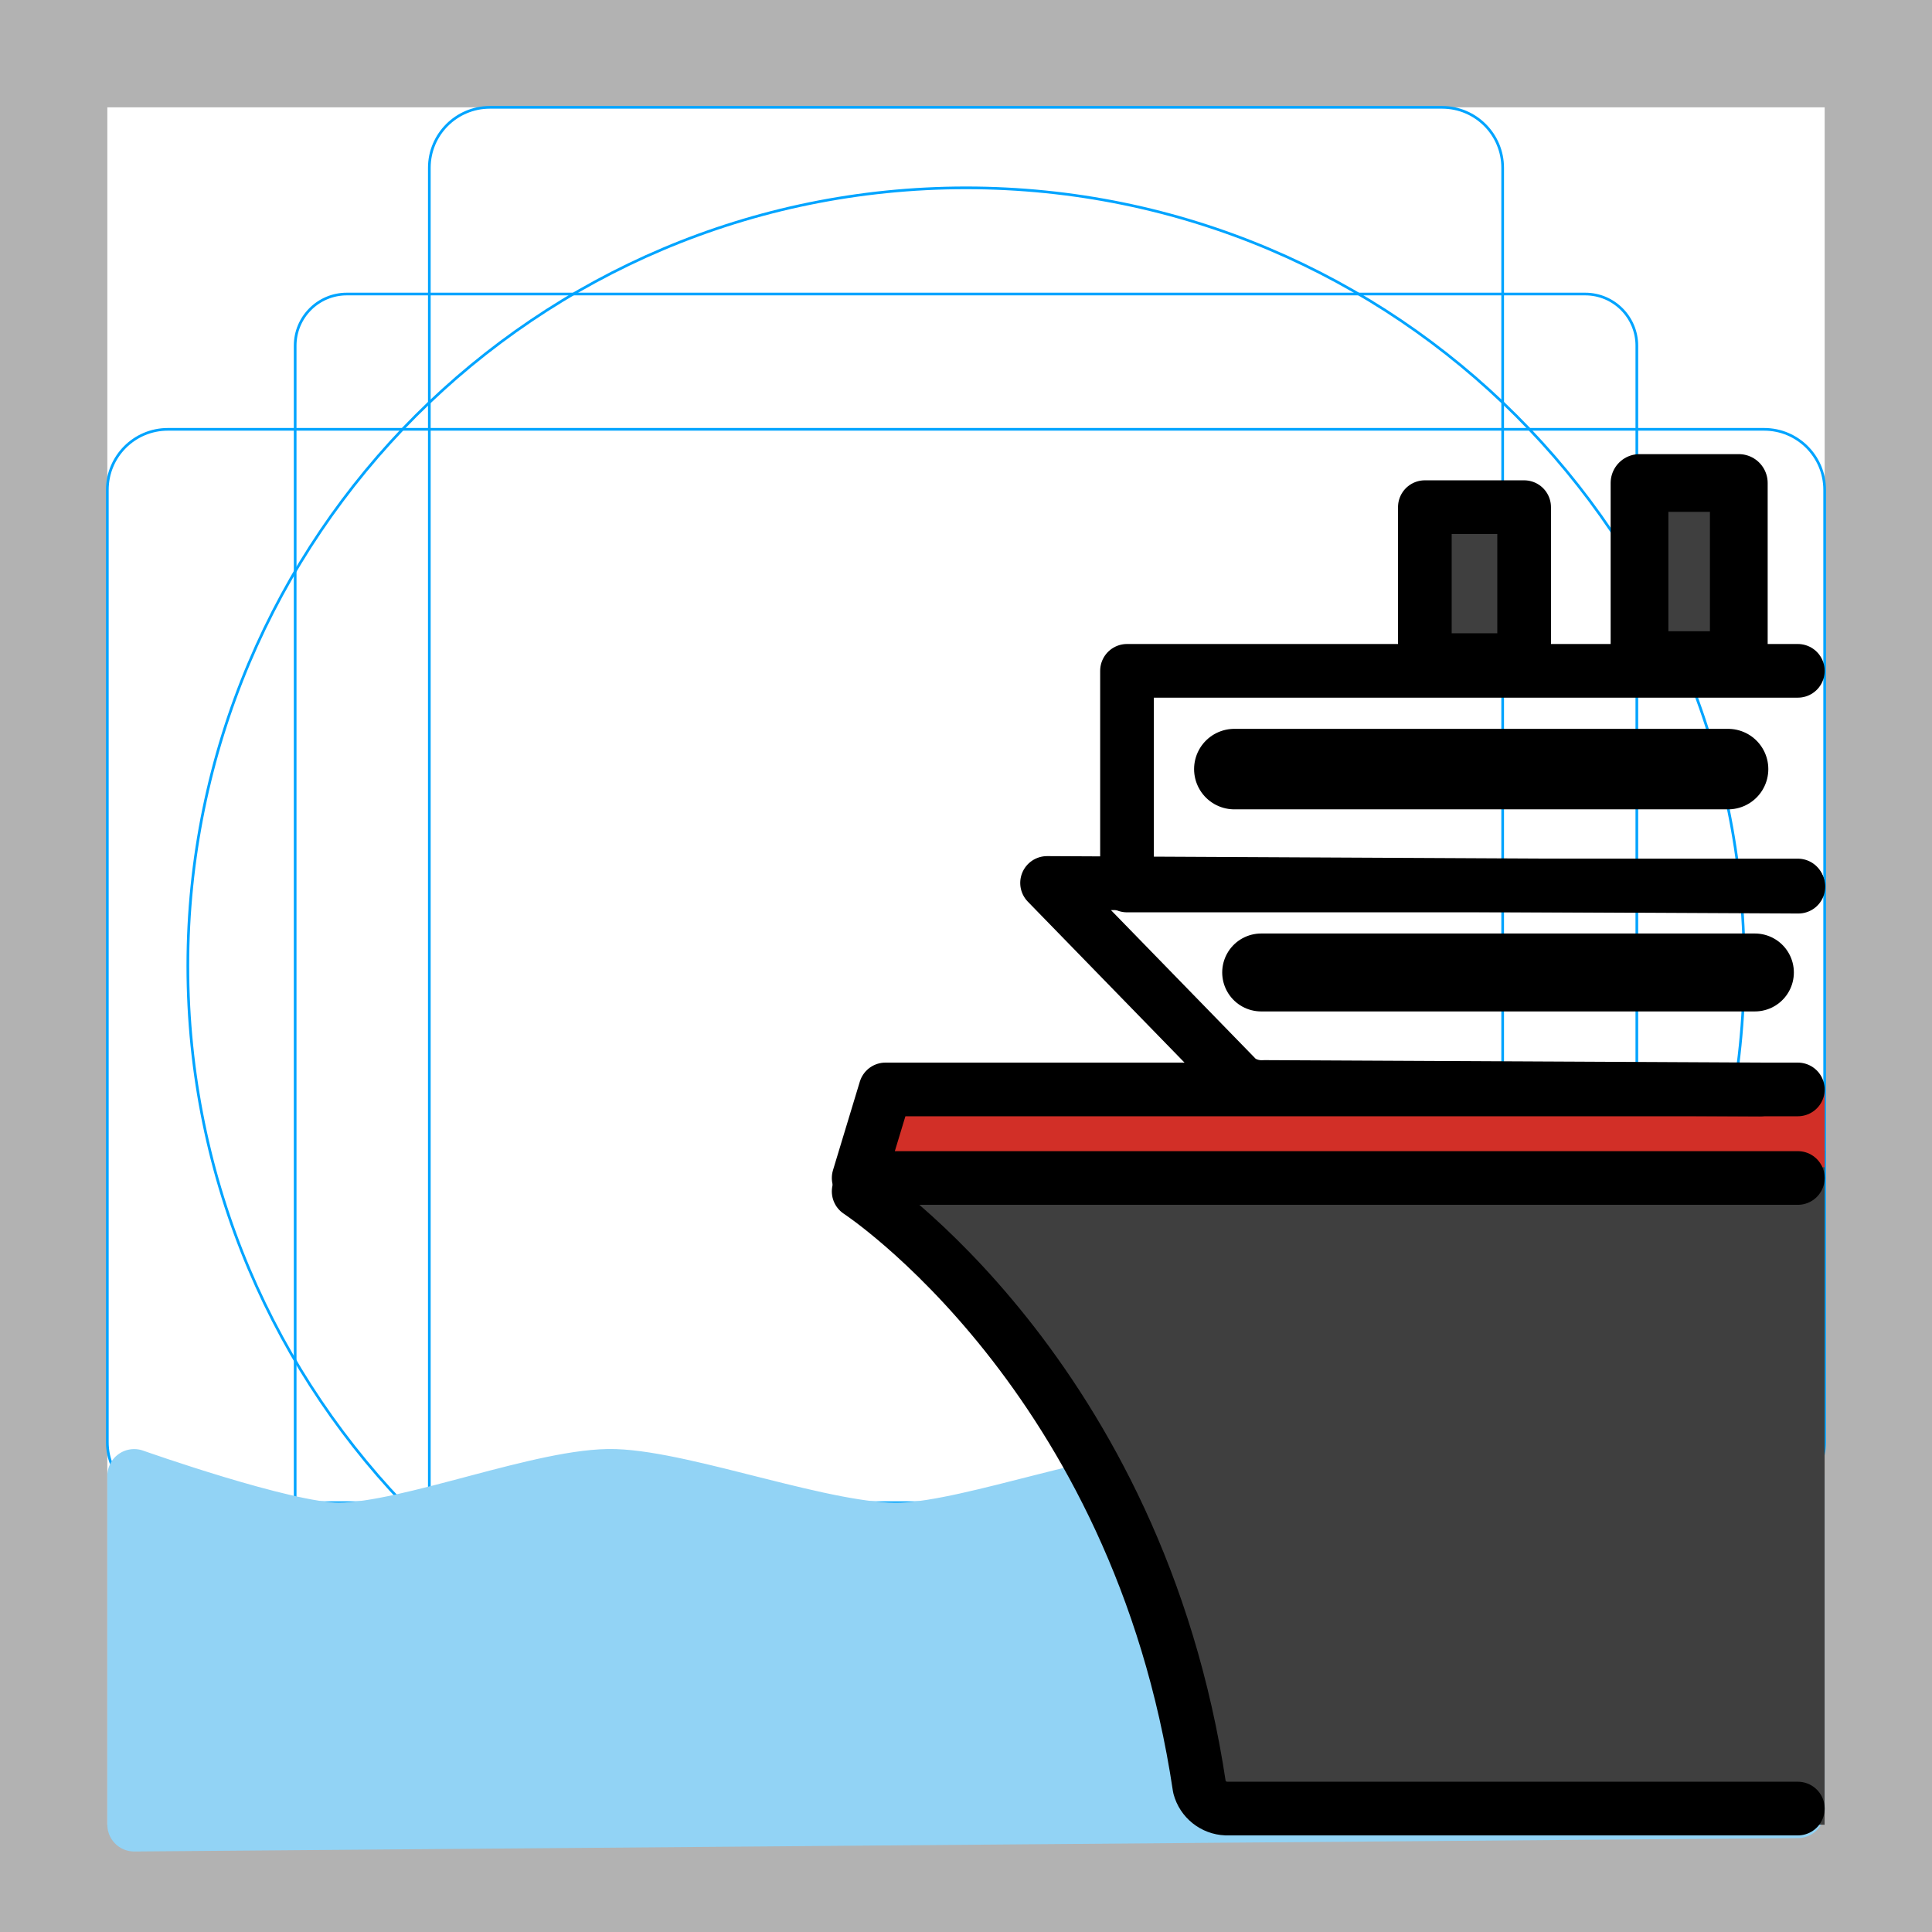
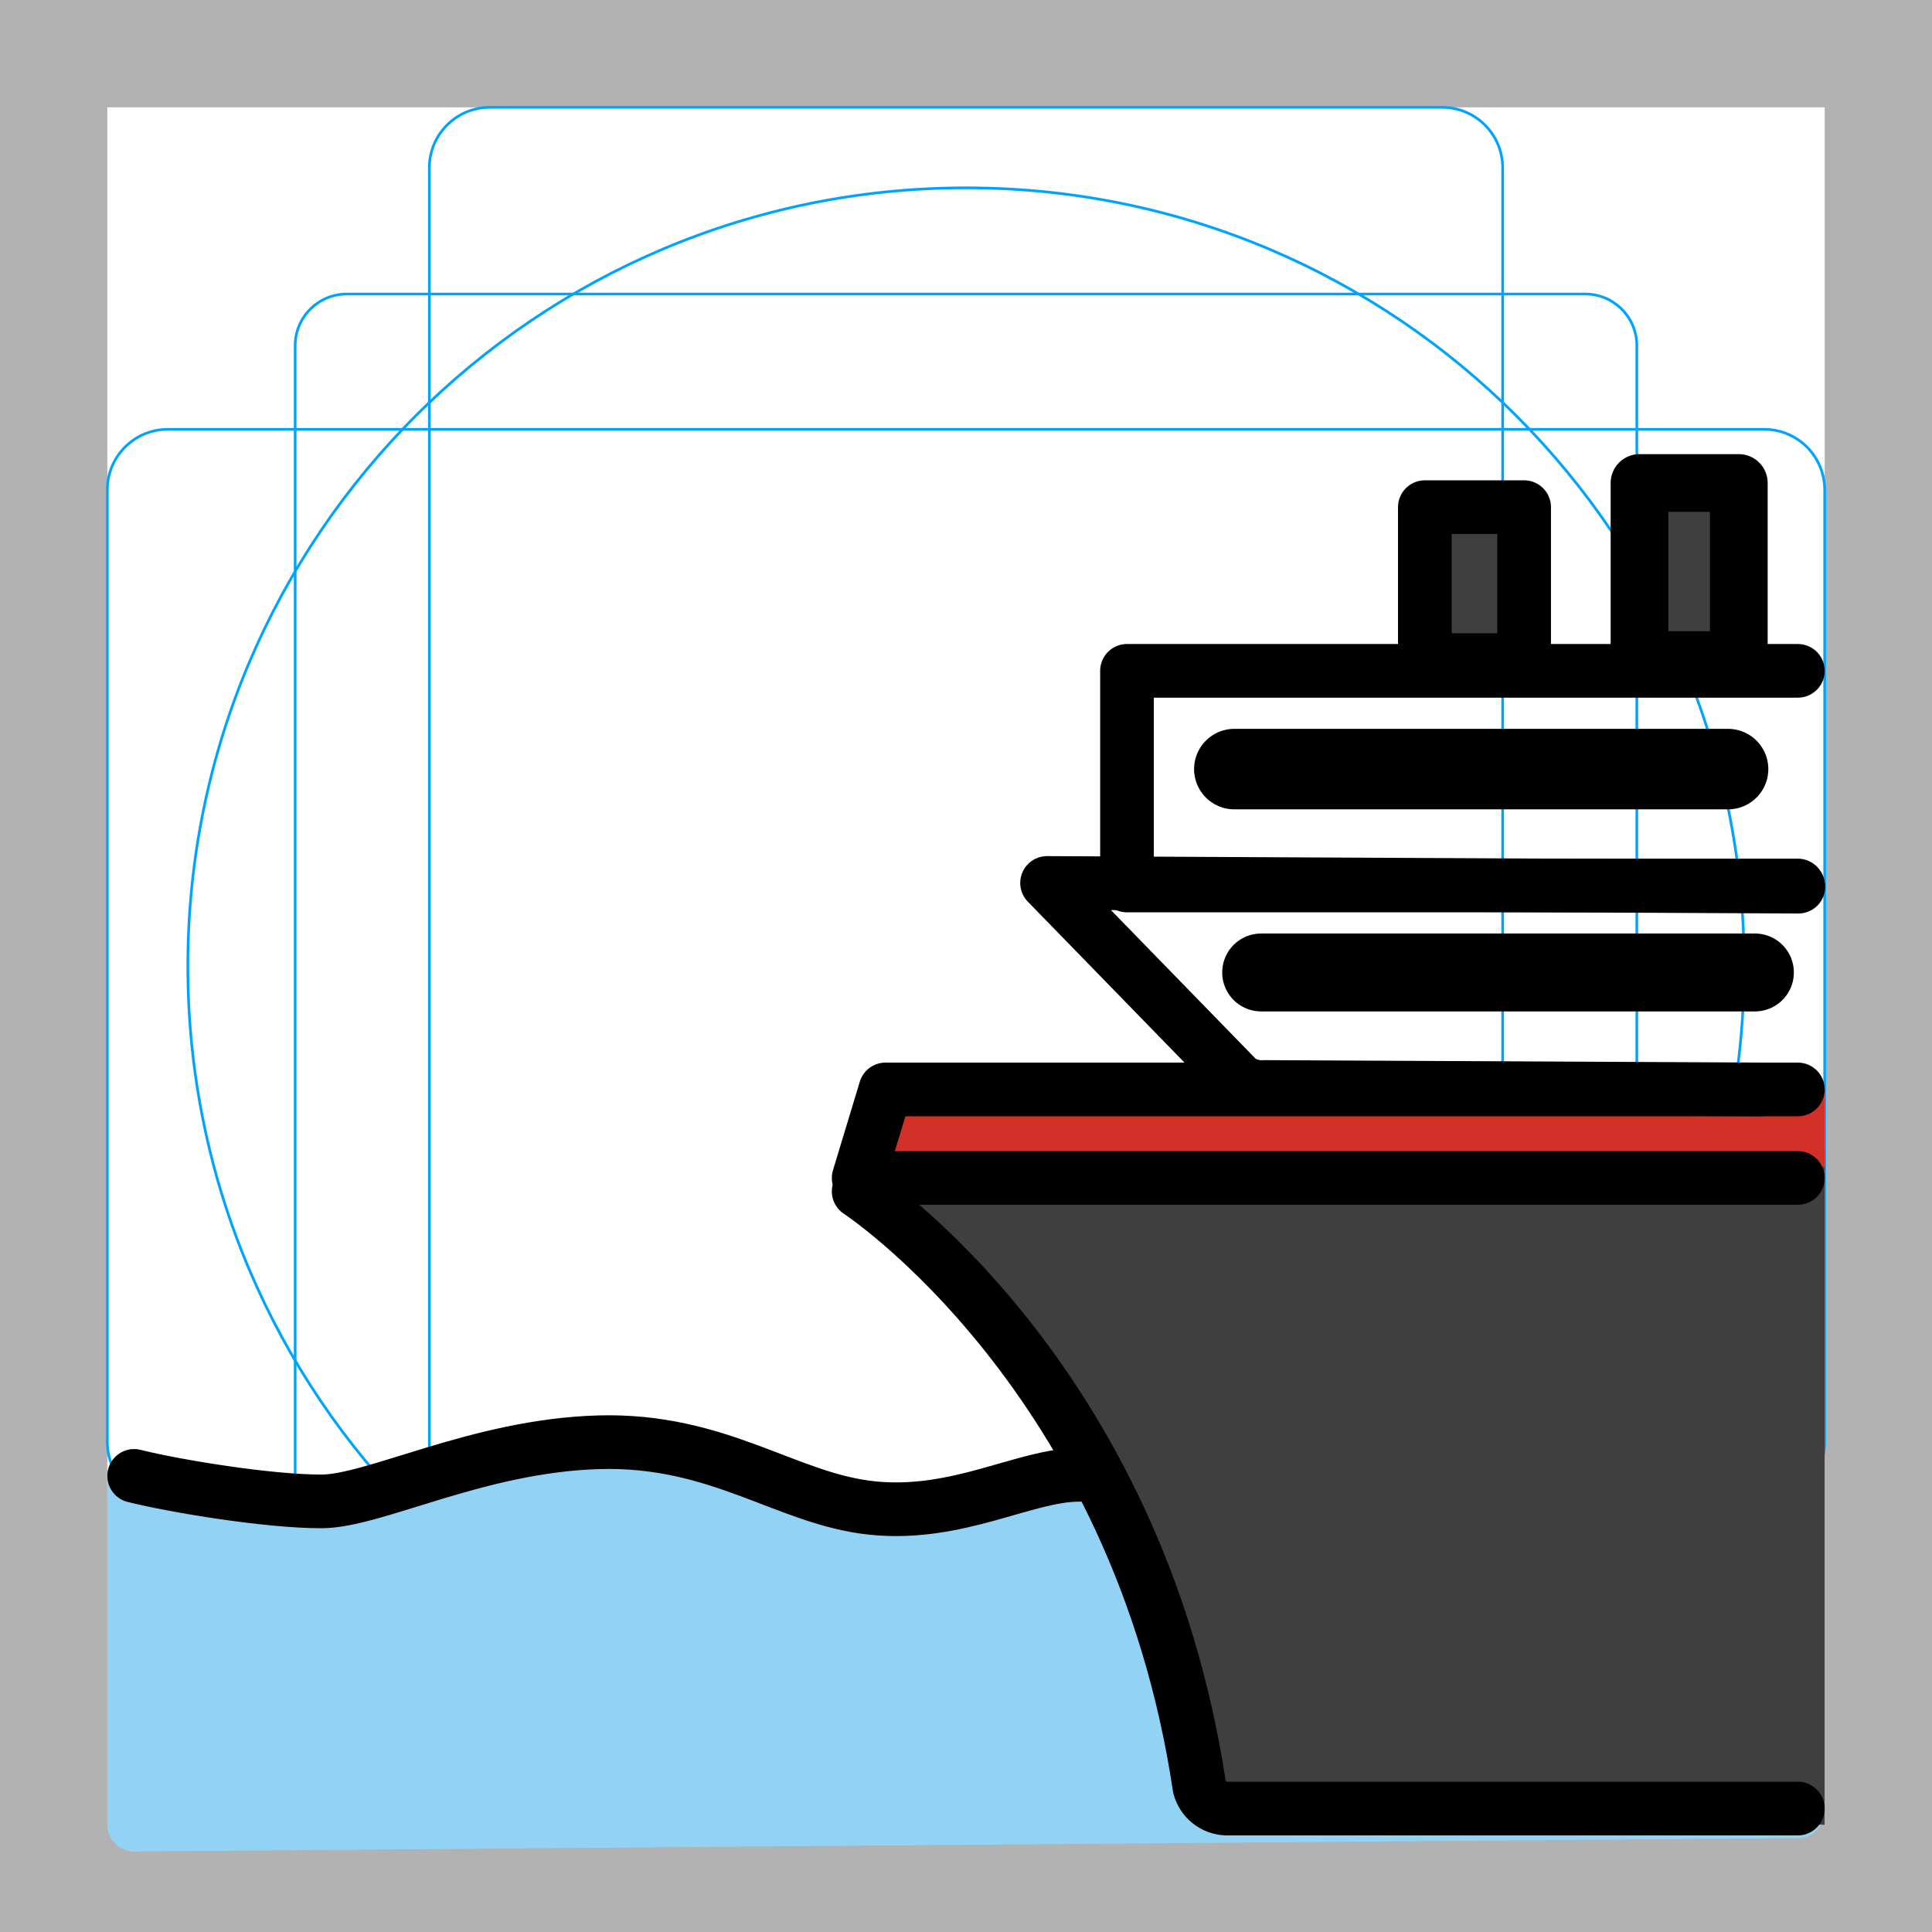
<svg xmlns="http://www.w3.org/2000/svg" id="emoji" viewBox="0 0 72 72">
  <g id="grid">
    <path fill="#b2b2b2" d="M68,4V68H4V4H68m4-4H0V72H72V0Z" />
-     <path fill="none" stroke="#00a4ff" stroke-miterlimit="10" stroke-width="0.1" d="M12.923,10.958H59.077A1.923,1.923,0,0,1,61,12.881V59.035a1.923,1.923,0,0,1-1.923,1.923H12.923A1.923,1.923,0,0,1,11,59.035V12.881A1.923,1.923,0,0,1,12.923,10.958Z" />
+     <path fill="none" stroke="#00a4ff" stroke-miterlimit="10" stroke-width="0.1" d="m12.923 10.958h46.154a1.923 1.923 0 0 1 1.923 1.923v46.154a1.923 1.923 0 0 1-1.923 1.923h-46.154a1.923 1.923 0 0 1-1.923-1.923v-46.154a1.923 1.923 0 0 1 1.923-1.923z" />
    <rect x="16" y="4" rx="2.254" width="40" height="64" fill="none" stroke="#00a4ff" stroke-miterlimit="10" stroke-width="0.1" />
    <rect x="16" y="4" rx="2.254" width="40" height="64" transform="translate(72) rotate(90)" fill="none" stroke="#00a4ff" stroke-miterlimit="10" stroke-width="0.1" />
    <circle cx="36" cy="36" r="29" fill="none" stroke="#00a4ff" stroke-miterlimit="10" stroke-width="0.1" />
  </g>
  <g id="color">
    <path fill="#92d3f5" d="M39.525,59.514a16.312,16.312,0,0,0,3.723-.248,1.549,1.549,0,0,0,1.5-1.5,1.529,1.529,0,0,0-1.5-1.5,7.383,7.383,0,0,0-4.111.932c-1.694.928-.182,3.519,1.514,2.59a4.509,4.509,0,0,1,2.596-.522v-3a16.312,16.312,0,0,1-3.723.248,1.51,1.51,0,0,0-1.5,1.5,1.534,1.534,0,0,0,1.5,1.5Z" />
    <path fill="#92d3f5" stroke="#92d3f5" stroke-linecap="round" stroke-linejoin="round" stroke-width="2" d="M66.016,55.003s-8.541,2.02-11.44,1.997c-2.665-.02-7.823-1.918-10.487-1.997S36.264,56.9,33.601,57c-2.71.102-7.969-1.908-10.68-1.997C20.305,54.916,15.244,56.988,12.627,57,10.662,57.009,5,55.003,5,55.003V68l62-.5V55Z" />
-     <path fill="#3f3f3f" stroke="#3f3f3f" stroke-miterlimit="10" d="M67.5,43.5v24l-22.187-.186S41.555,47.52,33.5,44.5C25.5,41.5,53.5,46.5,67.5,43.5Z" />
+     <path fill="#3f3f3f" stroke="#3f3f3f" stroke-miterlimit="10" d="m67.5 43.5v24l-22.187-0.186s-3.758-19.794-11.813-22.814c-8-3 20 2 34-1z" />
    <line x1="33" x2="68" y1="42" y2="42" fill="none" stroke="#d22f27" stroke-miterlimit="10" stroke-width="3" />
    <rect x="53.5" y="19.5" width="3" height="5" fill="#3f3f3f" stroke="#3f3f3f" stroke-miterlimit="10" stroke-width="2" />
    <rect x="62" y="19" width="3" height="5" fill="#3f3f3f" stroke="#3f3f3f" stroke-miterlimit="10" />
  </g>
-   <g id="line">
-     <path fill="none" stroke="#000000" stroke-linecap="round" stroke-linejoin="round" stroke-width="2.152" d="M64.8,18v6.6H61.1V18Z" />
-     <path fill="none" stroke="#000000" stroke-linecap="round" stroke-linejoin="round" stroke-width="2" d="M56.8,18.9v5.7H53.1V18.9Z" />
-     <line x1="47" x2="65.4" y1="36.241" y2="36.241" fill="none" stroke="#000000" stroke-linecap="round" stroke-linejoin="round" stroke-width="2.904" />
-     <path fill="none" stroke="#000000" stroke-linecap="round" stroke-linejoin="round" stroke-width="2" d="M32,44.4s10.4,6.8,12.7,22.2a1.077,1.077,0,0,0,1,.8H67" />
-     <path fill="none" stroke="#000000" stroke-linecap="round" stroke-linejoin="round" stroke-width="2" d="M67,40.6H33l-1,3.3H67" />
-     <path fill="none" stroke="#000000" stroke-linecap="round" stroke-linejoin="round" stroke-width="2" d="M65.603,40.6l-18.482-.092a1.469,1.469,0,0,1-.964-.273l-7.136-7.33,27.999.139" />
-     <line x1="46" x2="64.4" y1="28.662" y2="28.662" fill="none" stroke="#000000" stroke-linecap="round" stroke-linejoin="round" stroke-width="3" />
-     <polyline fill="none" stroke="#000000" stroke-linecap="round" stroke-linejoin="round" stroke-width="2" points="67 33 42 33 42 25 67 25" />
+   <g id="line" fill="none" stroke="#000" stroke-linecap="round" stroke-linejoin="round">
+     <path stroke-width="2.152" d="M64.8,18v6.6H61.1V18Z" />
+     <path stroke-width="2" d="m56.8 18.9v5.7h-3.7v-5.7z" />
+     <line x1="47" x2="65.4" y1="36.241" y2="36.241" stroke-width="2.904" />
+     <path stroke-width="2" d="M32,44.4s10.4,6.8,12.7,22.2a1.077,1.077,0,0,0,1,.8H67" />
+     <path stroke-width="2" d="M67,40.6H33l-1,3.3H67" />
+     <path stroke-width="2" d="M65.603,40.6l-18.482-.092a1.469,1.469,0,0,1-.964-.273l-7.136-7.33,27.999.139" />
+     <line x1="46" x2="64.4" y1="28.662" y2="28.662" stroke-width="3" />
+     <polyline stroke-width="2" points="67 33 42 33 42 25 67 25" />
+     <path fill="none" stroke="#000" stroke-linecap="round" stroke-linejoin="round" stroke-miterlimit="10" stroke-width="2" d="m5 55.003c1.548 0.386 4.99 0.95 6.972 0.95 1.982 0 5.827-2.072 10.331-2.204s7.021 2.124 10.207 2.451c3.186 0.327 5.691-1.237 7.697-1.237" />
  </g>
</svg>
